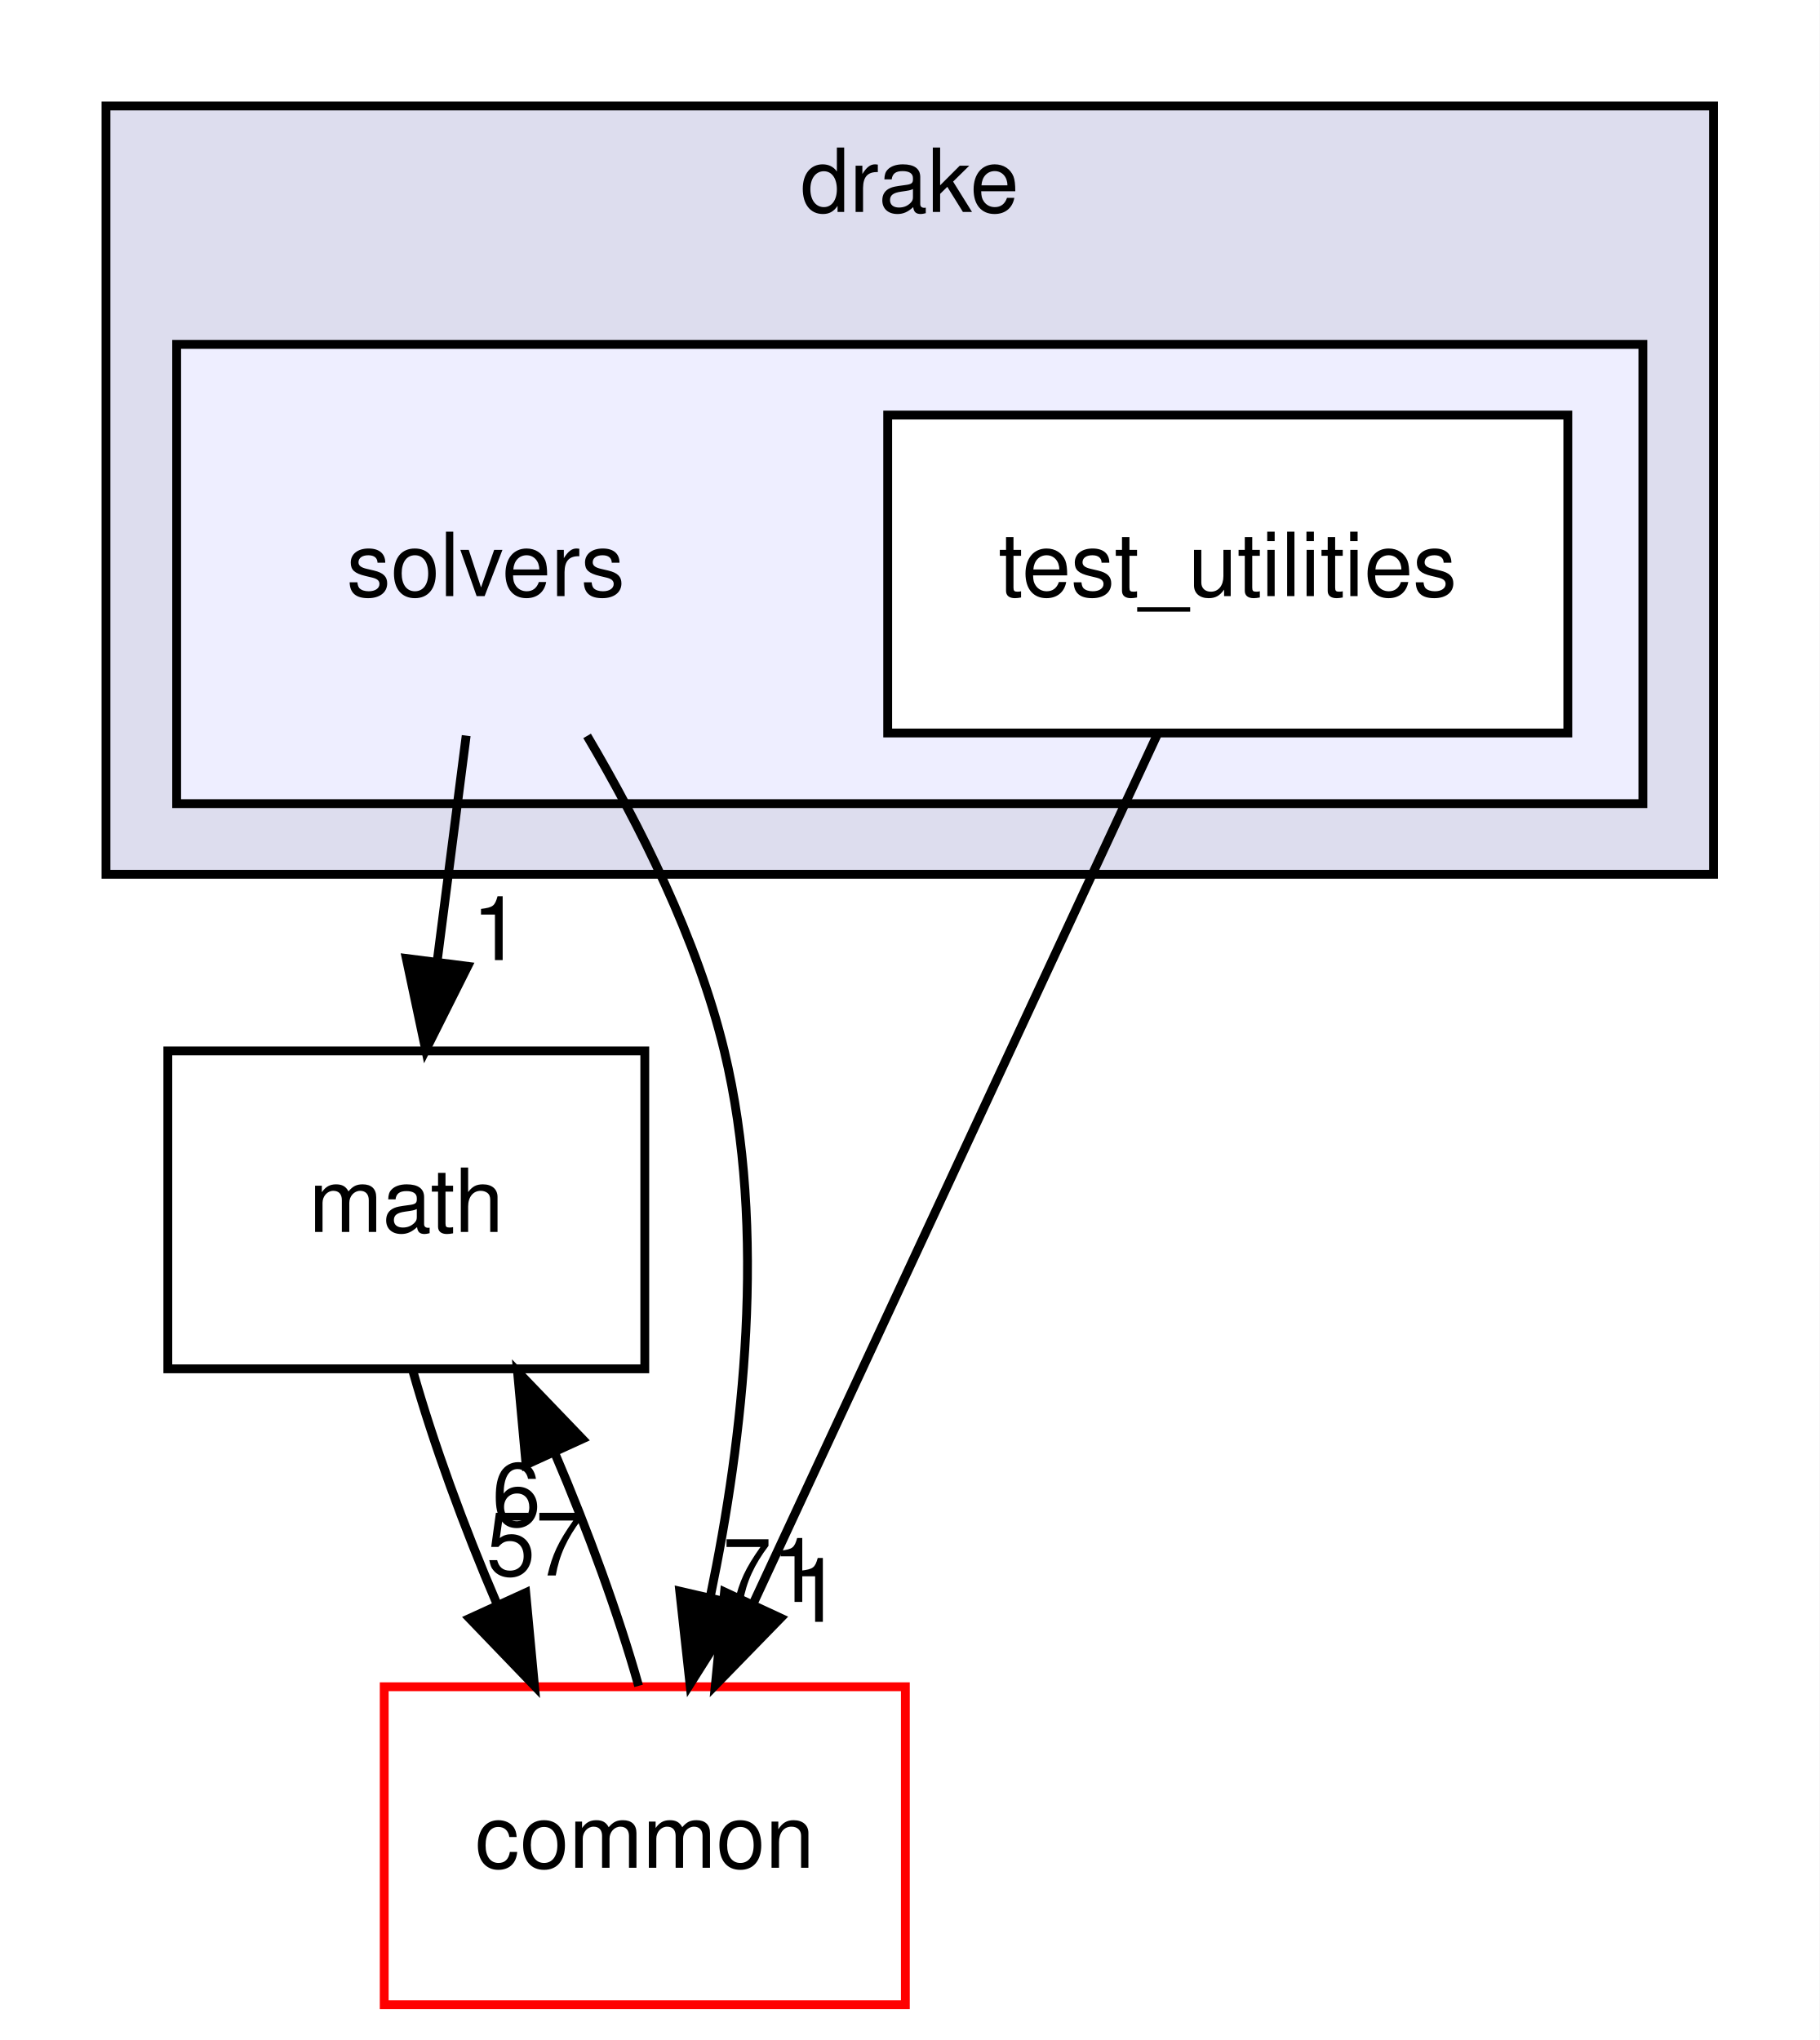
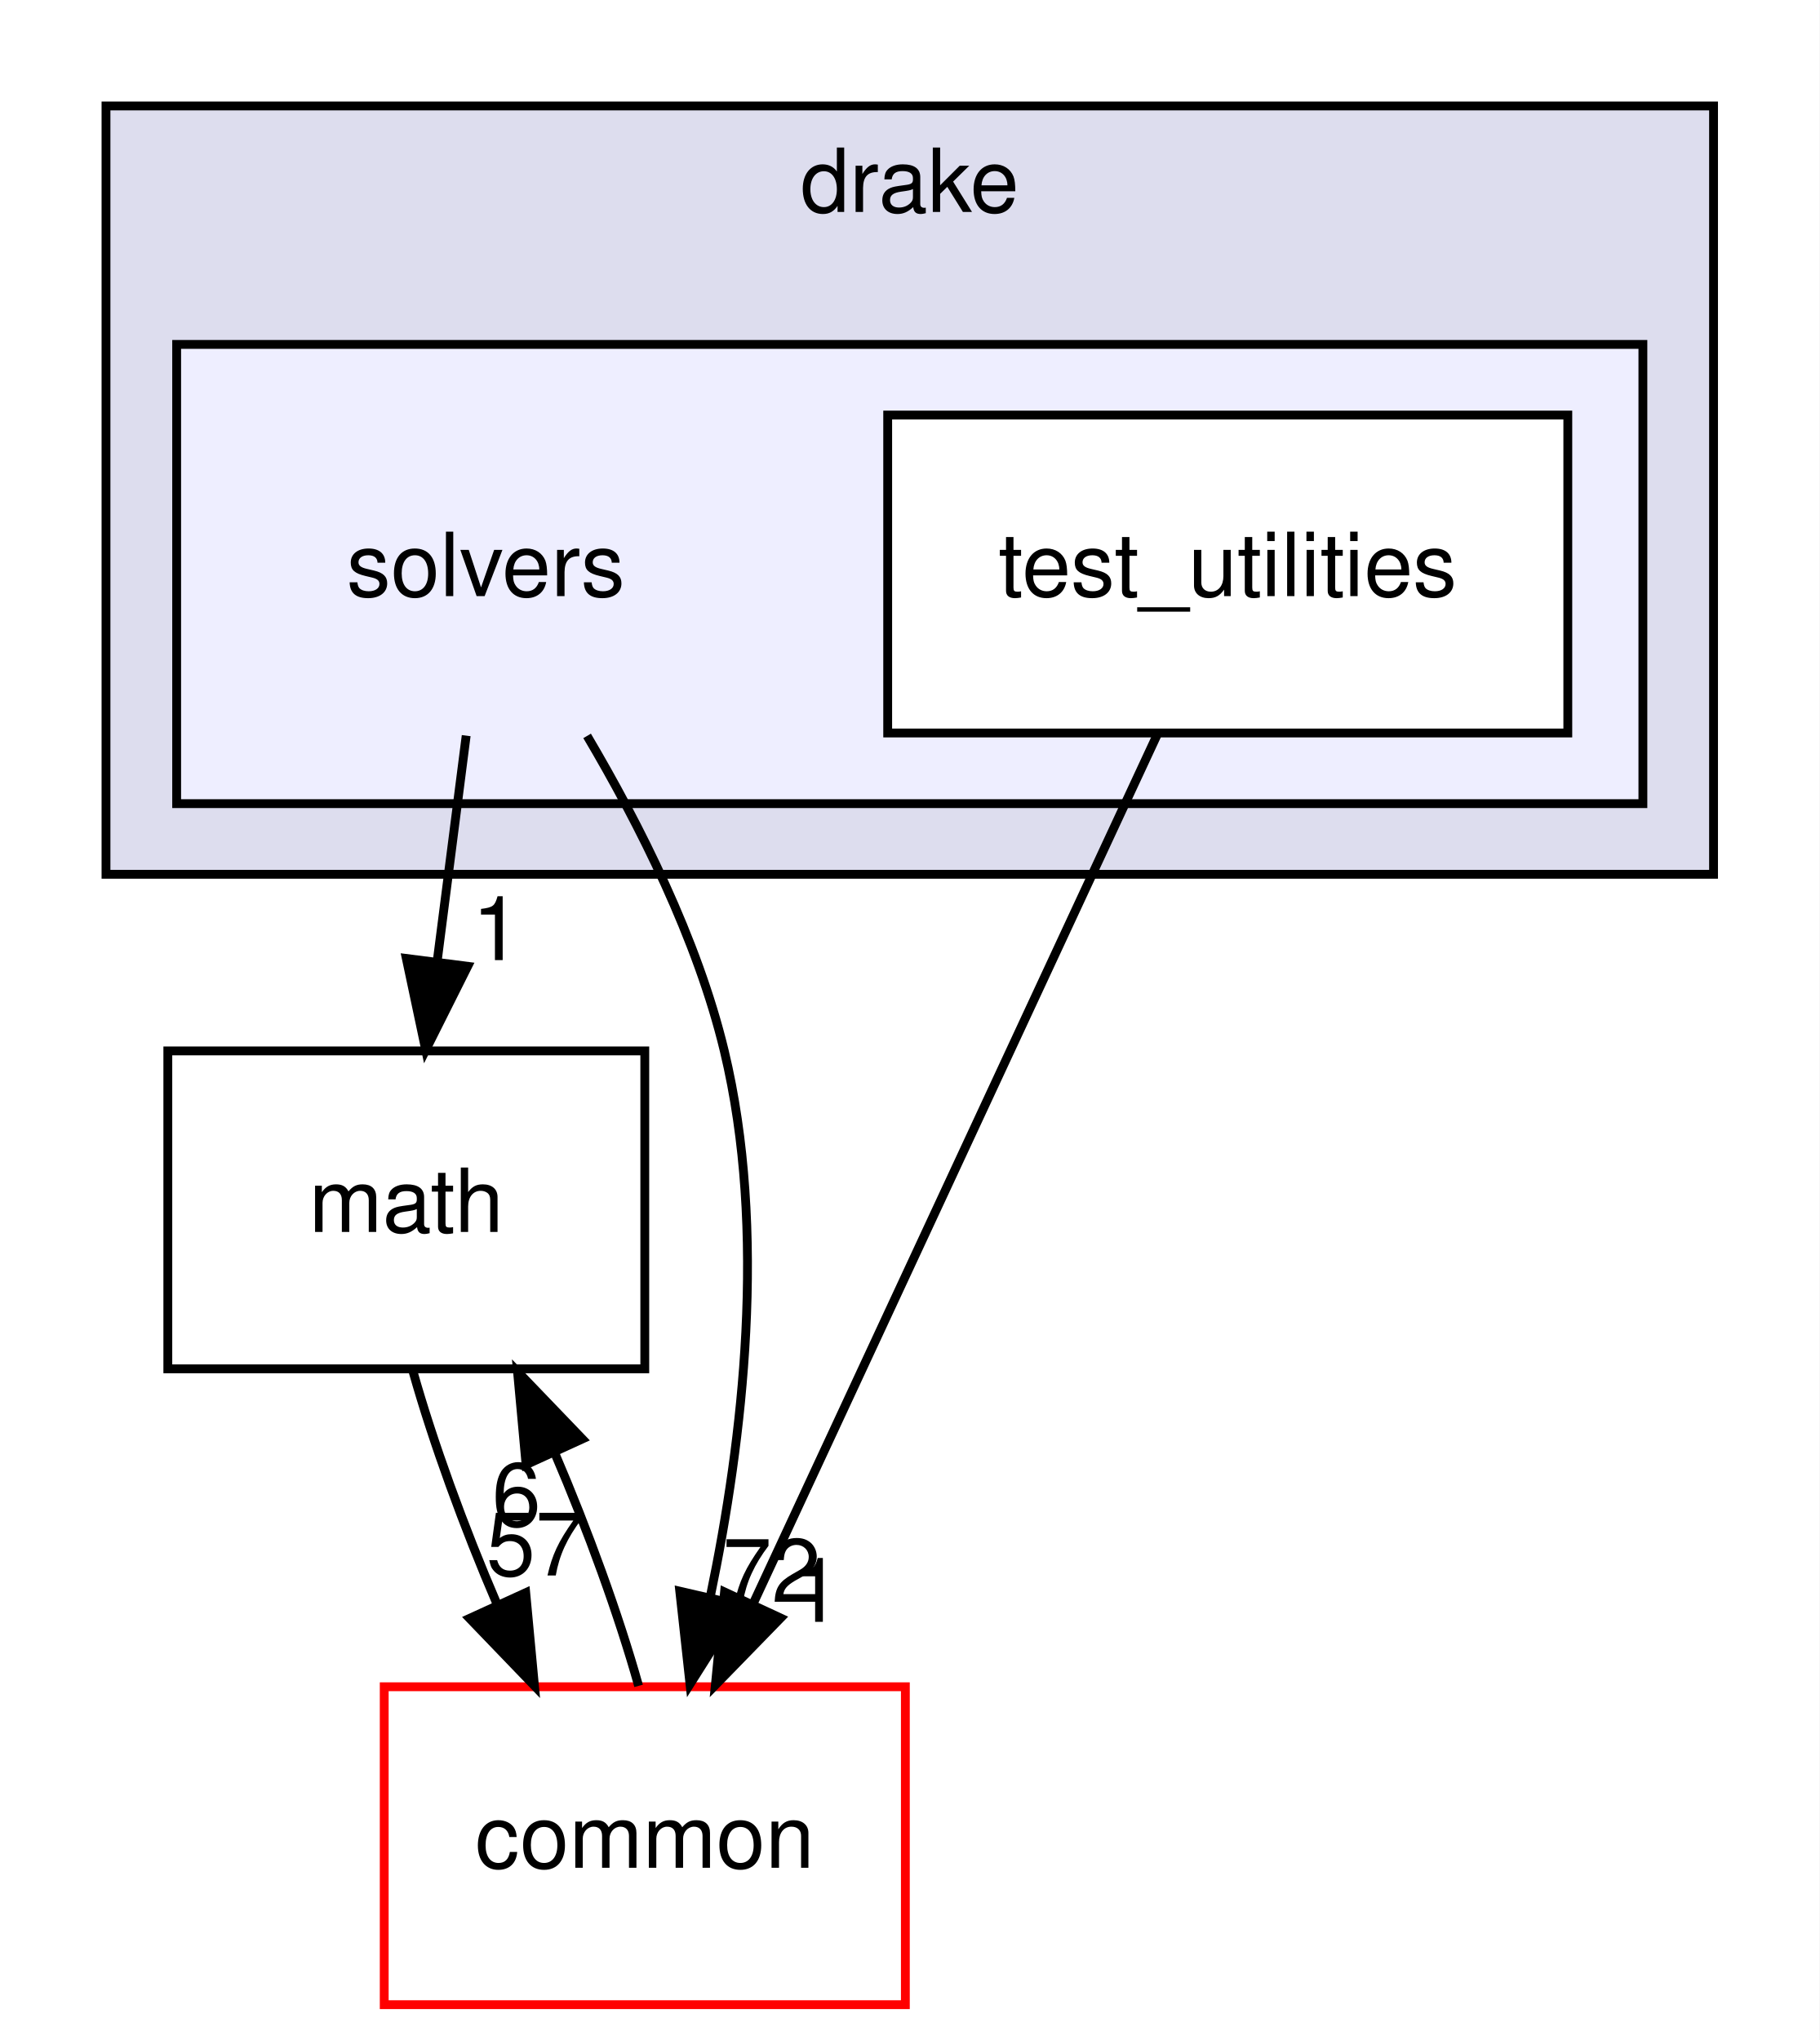
<svg xmlns="http://www.w3.org/2000/svg" xmlns:xlink="http://www.w3.org/1999/xlink" width="206pt" height="231pt" viewBox="0.00 0.00 206.00 231.00">
  <g id="graph0" class="graph" transform="scale(1 1) rotate(0) translate(4 227)">
    <polygon fill="white" stroke="transparent" points="-4,4 -4,-227 202,-227 202,4 -4,4" />
    <g id="clust1" class="cluster">
      <g id="a_clust1">
        <a xlink:href="dir_f1666844dc41ec91c14125b680b7be1b.html" target="_top" xlink:title="drake">
          <polygon fill="#ddddee" stroke="black" points="8,-128 8,-215 190,-215 190,-128 8,-128" />
          <text text-anchor="middle" x="99" y="-203" font-family="Helvetica,sans-Serif" font-size="10.00">drake</text>
        </a>
      </g>
    </g>
    <g id="clust2" class="cluster">
      <g id="a_clust2">
        <a xlink:href="dir_c86b501450b8b8b59405c286cb030cc3.html" target="_top">
          <polygon fill="#eeeeff" stroke="black" points="16,-136 16,-188 182,-188 182,-136 16,-136" />
        </a>
      </g>
    </g>
    <g id="node1" class="node">
      <text text-anchor="middle" x="51" y="-159.5" font-family="Helvetica,sans-Serif" font-size="10.00">solvers</text>
    </g>
    <g id="node3" class="node">
      <g id="a_node3">
        <a xlink:href="dir_fc0178d6978c9fa2cad6ef3e048a60a7.html" target="_top" xlink:title="math">
          <polygon fill="none" stroke="black" points="69,-108 15,-108 15,-72 69,-72 69,-108" />
          <text text-anchor="middle" x="42" y="-87.5" font-family="Helvetica,sans-Serif" font-size="10.00">math</text>
        </a>
      </g>
    </g>
    <g id="edge2" class="edge">
      <path fill="none" stroke="black" d="M48.78,-143.7C47.78,-135.98 46.59,-126.71 45.49,-118.11" />
      <polygon fill="black" stroke="black" points="48.95,-117.58 44.2,-108.1 42,-118.47 48.95,-117.58" />
      <g id="a_edge2-headlabel">
        <a xlink:href="dir_000094_000015.html" target="_top" xlink:title="1">
          <text text-anchor="middle" x="52.22" y="-118.28" font-family="Helvetica,sans-Serif" font-size="10.00">1</text>
        </a>
      </g>
    </g>
    <g id="node4" class="node">
      <g id="a_node4">
        <a xlink:href="dir_a36da230f0956f48b11c85f7d599788f.html" target="_top" xlink:title="common">
          <polygon fill="white" stroke="red" points="98.5,-36 39.5,-36 39.5,0 98.5,0 98.5,-36" />
          <text text-anchor="middle" x="69" y="-15.5" font-family="Helvetica,sans-Serif" font-size="10.00">common</text>
        </a>
      </g>
    </g>
    <g id="edge3" class="edge">
      <path fill="none" stroke="black" d="M62.47,-143.67C68.37,-133.69 74.96,-120.65 78,-108 82.89,-87.65 80.13,-64.05 76.43,-46.27" />
      <polygon fill="black" stroke="black" points="79.78,-45.25 74.12,-36.29 72.96,-46.82 79.78,-45.25" />
      <g id="a_edge3-headlabel">
-         <a xlink:href="dir_000094_000012.html" target="_top" xlink:title="71">
-           <text text-anchor="middle" x="83.36" y="-45.61" font-family="Helvetica,sans-Serif" font-size="10.00">71</text>
+         <a xlink:href="dir_000094_000012.html" target="_top" xlink:title="72">
+           <text text-anchor="middle" x="83.36" y="-45.61" font-family="Helvetica,sans-Serif" font-size="10.00">72</text>
        </a>
      </g>
    </g>
    <g id="node2" class="node">
      <g id="a_node2">
        <a xlink:href="dir_3e1bf9ce46085c0e3ff6de174f1555d7.html" target="_top" xlink:title="test_utilities">
          <polygon fill="white" stroke="black" points="173.5,-180 96.5,-180 96.5,-144 173.5,-144 173.5,-180" />
          <text text-anchor="middle" x="135" y="-159.5" font-family="Helvetica,sans-Serif" font-size="10.00">test_utilities</text>
        </a>
      </g>
    </g>
    <g id="edge5" class="edge">
      <path fill="none" stroke="black" d="M127.04,-143.87C115.64,-119.35 94.58,-74.03 81.2,-45.26" />
      <polygon fill="black" stroke="black" points="84.38,-43.78 76.99,-36.19 78.03,-46.73 84.38,-43.78" />
      <g id="a_edge5-headlabel">
        <a xlink:href="dir_000095_000012.html" target="_top" xlink:title="1">
          <text text-anchor="middle" x="88.47" y="-43.35" font-family="Helvetica,sans-Serif" font-size="10.00">1</text>
        </a>
      </g>
    </g>
    <g id="edge1" class="edge">
      <path fill="none" stroke="black" d="M42.76,-71.7C45.01,-63.73 48.51,-54.1 52.31,-45.26" />
      <polygon fill="black" stroke="black" points="55.52,-46.65 56.51,-36.1 49.16,-43.74 55.52,-46.65" />
      <g id="a_edge1-headlabel">
        <a xlink:href="dir_000015_000012.html" target="_top" xlink:title="57">
          <text text-anchor="middle" x="56.61" y="-48.6" font-family="Helvetica,sans-Serif" font-size="10.00">57</text>
        </a>
      </g>
    </g>
    <g id="edge4" class="edge">
      <path fill="none" stroke="black" d="M68.3,-36.1C66.07,-44.04 62.58,-53.67 58.79,-62.51" />
      <polygon fill="black" stroke="black" points="55.56,-61.15 54.59,-71.7 61.93,-64.06 55.56,-61.15" />
      <g id="a_edge4-headlabel">
        <a xlink:href="dir_000012_000015.html" target="_top" xlink:title="6">
          <text text-anchor="middle" x="54.47" y="-54.2" font-family="Helvetica,sans-Serif" font-size="10.00">6</text>
        </a>
      </g>
    </g>
  </g>
</svg>
